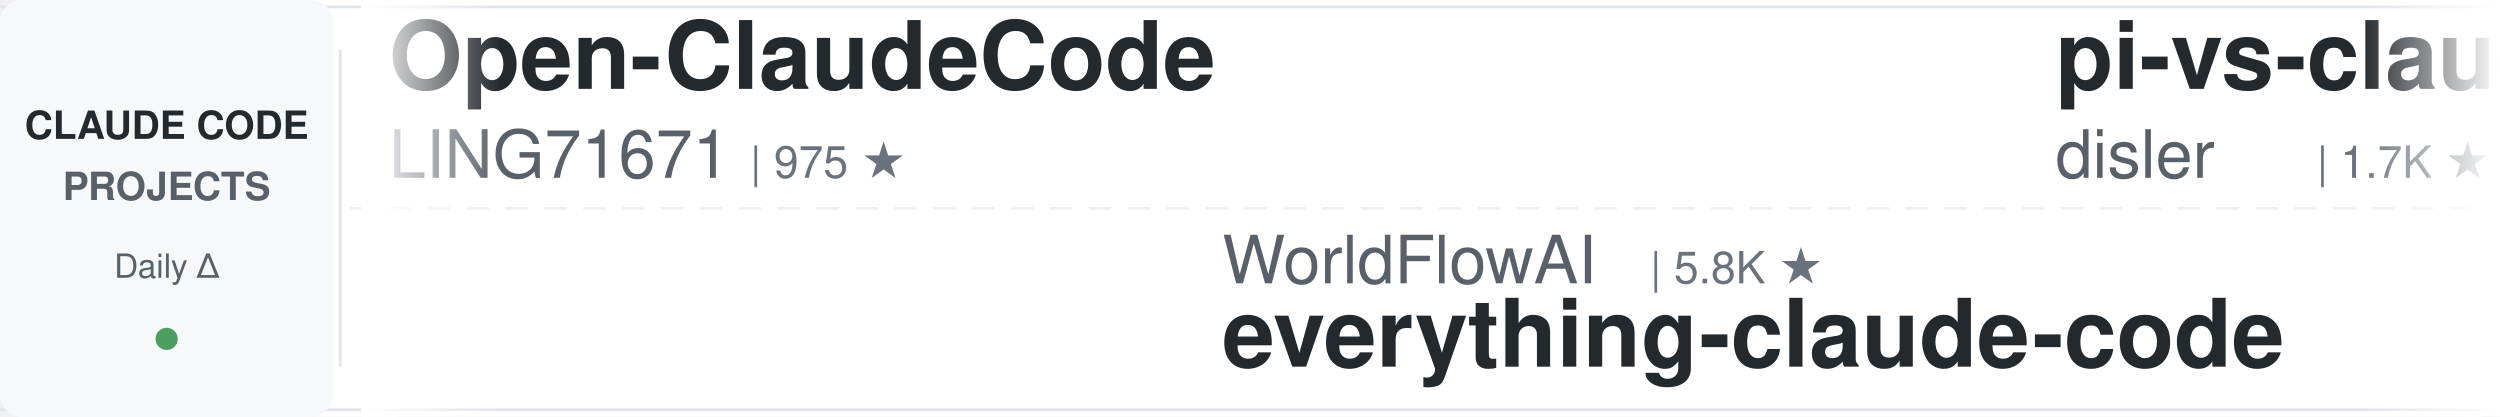
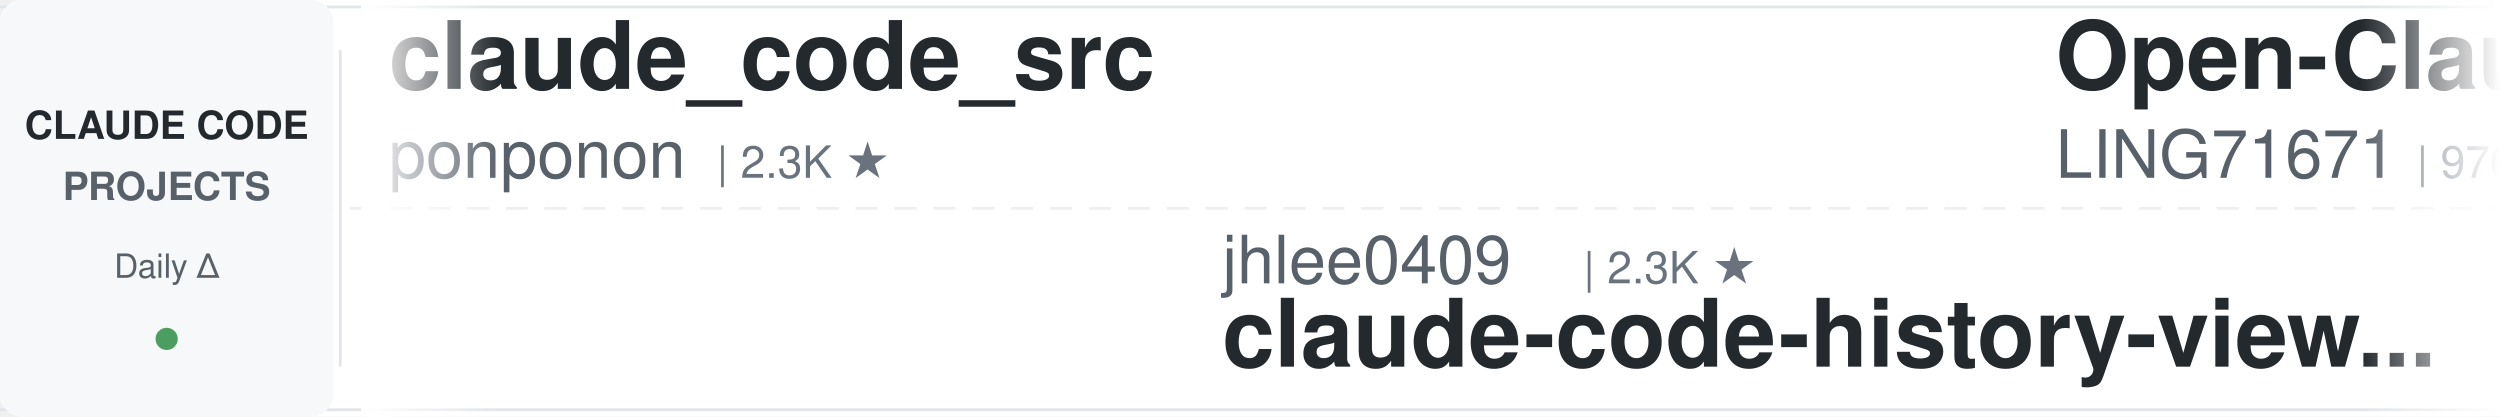
<svg xmlns="http://www.w3.org/2000/svg" width="900" height="150">
  <defs>
    <linearGradient id="leftFade" x1="0%" y1="0%" x2="100%" y2="0%">
      <stop offset="0%" style="stop-color:#ffffff;stop-opacity:1" />
      <stop offset="100%" style="stop-color:#ffffff;stop-opacity:0" />
    </linearGradient>
    <linearGradient id="rightFade" x1="0%" y1="0%" x2="100%" y2="0%">
      <stop offset="0%" style="stop-color:#ffffff;stop-opacity:0" />
      <stop offset="100%" style="stop-color:#ffffff;stop-opacity:1" />
    </linearGradient>
  </defs>
  <rect width="900" height="150" fill="#ffffff" rx="8" />
  <rect x="0" y="2" width="900" height="1" fill="#e1e4e8" />
  <rect x="0" y="147" width="900" height="1" fill="#e1e4e8" />
  <line x1="0" y1="75" x2="900" y2="75" stroke="#e1e4e8" stroke-width="1" stroke-dasharray="8 6" opacity="0.6" />
  <rect x="0" y="0" width="120" height="150" fill="#f6f8fa" rx="8" />
  <text x="60" y="50" font-family="-apple-system, BlinkMacSystemFont, 'Segoe UI', Helvetica, Arial, sans-serif" font-size="14" font-weight="600" fill="#24292e" text-anchor="middle">CLAUDE CODE</text>
  <text x="60" y="72" font-family="-apple-system, BlinkMacSystemFont, 'Segoe UI', Helvetica, Arial, sans-serif" font-size="14" font-weight="600" fill="#586069" text-anchor="middle">PROJECTS</text>
  <text x="60" y="100" font-family="-apple-system, BlinkMacSystemFont, 'Segoe UI', Helvetica, Arial, sans-serif" font-size="12" font-weight="500" fill="#586069" text-anchor="middle">Daily Δ</text>
  <circle cx="60" cy="122" r="4" fill="#22863a" opacity="0.8" />
  <rect x="122" y="18" width="1" height="114" fill="#e1e4e8" />
  <clipPath id="tickerClip">
    <rect x="130" y="0" width="770" height="150" />
  </clipPath>
  <g clip-path="url(#tickerClip)">
    <g id="tickerItems">
      <animateTransform attributeName="transform" attributeType="XML" type="translate" from="0 0" to="-3000 0" dur="54s" repeatCount="indefinite" />
      <g transform="translate(0, 0)">
+         <text x="140" y="32" font-family="-apple-system, BlinkMacSystemFont, 'Segoe UI', Helvetica, Arial, sans-serif" font-size="34" font-weight="600" fill="#24292e">claude_code_src</text>
+         <text x="140" y="64" font-family="-apple-system, BlinkMacSystemFont, 'Segoe UI', Helvetica, Arial, sans-serif" font-size="24" font-weight="400" fill="#586069">ponponon</text>
+         <text x="258" y="64" font-family="-apple-system, BlinkMacSystemFont, 'Segoe UI', Helvetica, Arial, sans-serif" font-size="16" font-weight="500" fill="#6a737d">| 2.3K ★</text>
+       </g>
+       <g transform="translate(300, 0)">
+         <text x="140" y="102" font-family="-apple-system, BlinkMacSystemFont, 'Segoe UI', Helvetica, Arial, sans-serif" font-size="24" font-weight="400" fill="#586069">jhlee0409</text>
+         <text x="270" y="102" font-family="-apple-system, BlinkMacSystemFont, 'Segoe UI', Helvetica, Arial, sans-serif" font-size="16" font-weight="500" fill="#6a737d">| 2.3K ★</text>
+         <text x="140" y="132" font-family="-apple-system, BlinkMacSystemFont, 'Segoe UI', Helvetica, Arial, sans-serif" font-size="34" font-weight="600" fill="#24292e">claude-code-history-view...</text>
+       </g>
+       <g transform="translate(600, 0)">
        <text x="140" y="32" font-family="-apple-system, BlinkMacSystemFont, 'Segoe UI', Helvetica, Arial, sans-serif" font-size="34" font-weight="600" fill="#24292e">Open-ClaudeCode</text>
        <text x="140" y="64" font-family="-apple-system, BlinkMacSystemFont, 'Segoe UI', Helvetica, Arial, sans-serif" font-size="24" font-weight="400" fill="#586069">LING71671</text>
-         <text x="270" y="64" font-family="-apple-system, BlinkMacSystemFont, 'Segoe UI', Helvetica, Arial, sans-serif" font-size="16" font-weight="500" fill="#6a737d">| 975 ★</text>
-       </g>
-       <g transform="translate(300, 0)">
-         <text x="140" y="102" font-family="-apple-system, BlinkMacSystemFont, 'Segoe UI', Helvetica, Arial, sans-serif" font-size="24" font-weight="400" fill="#586069">WorldFlowAI</text>
-         <text x="294" y="102" font-family="-apple-system, BlinkMacSystemFont, 'Segoe UI', Helvetica, Arial, sans-serif" font-size="16" font-weight="500" fill="#6a737d">| 5.8K ★</text>
-         <text x="140" y="132" font-family="-apple-system, BlinkMacSystemFont, 'Segoe UI', Helvetica, Arial, sans-serif" font-size="34" font-weight="600" fill="#24292e">everything-claude-code</text>
-       </g>
-       <g transform="translate(600, 0)">
-         <text x="140" y="32" font-family="-apple-system, BlinkMacSystemFont, 'Segoe UI', Helvetica, Arial, sans-serif" font-size="34" font-weight="600" fill="#24292e">pi-vs-claude-code</text>
-         <text x="140" y="64" font-family="-apple-system, BlinkMacSystemFont, 'Segoe UI', Helvetica, Arial, sans-serif" font-size="24" font-weight="400" fill="#586069">disler</text>
-         <text x="234" y="64" font-family="-apple-system, BlinkMacSystemFont, 'Segoe UI', Helvetica, Arial, sans-serif" font-size="16" font-weight="500" fill="#6a737d">| 1.7K ★</text>
+         <text x="270" y="64" font-family="-apple-system, BlinkMacSystemFont, 'Segoe UI', Helvetica, Arial, sans-serif" font-size="16" font-weight="500" fill="#6a737d">| 976 ★</text>
      </g>
      <g transform="translate(900, 0)">
-         <text x="140" y="102" font-family="-apple-system, BlinkMacSystemFont, 'Segoe UI', Helvetica, Arial, sans-serif" font-size="24" font-weight="400" fill="#586069">feiskyer</text>
-         <text x="258" y="102" font-family="-apple-system, BlinkMacSystemFont, 'Segoe UI', Helvetica, Arial, sans-serif" font-size="16" font-weight="500" fill="#6a737d">| 1.7K ★</text>
-         <text x="140" y="132" font-family="-apple-system, BlinkMacSystemFont, 'Segoe UI', Helvetica, Arial, sans-serif" font-size="34" font-weight="600" fill="#24292e">claude-code-settings</text>
+         <text x="140" y="102" font-family="-apple-system, BlinkMacSystemFont, 'Segoe UI', Helvetica, Arial, sans-serif" font-size="24" font-weight="400" fill="#586069">wanshuiyin</text>
+         <text x="282" y="102" font-family="-apple-system, BlinkMacSystemFont, 'Segoe UI', Helvetica, Arial, sans-serif" font-size="16" font-weight="500" fill="#6a737d">| 18.5K ★</text>
+         <text x="140" y="132" font-family="-apple-system, BlinkMacSystemFont, 'Segoe UI', Helvetica, Arial, sans-serif" font-size="34" font-weight="600" fill="#24292e">Auto-claude-code-researc...</text>
      </g>
      <g transform="translate(1200, 0)">
-         <text x="140" y="32" font-family="-apple-system, BlinkMacSystemFont, 'Segoe UI', Helvetica, Arial, sans-serif" font-size="34" font-weight="600" fill="#24292e">claude-code-guide</text>
-         <text x="140" y="64" font-family="-apple-system, BlinkMacSystemFont, 'Segoe UI', Helvetica, Arial, sans-serif" font-size="24" font-weight="400" fill="#586069">Cranot</text>
-         <text x="234" y="64" font-family="-apple-system, BlinkMacSystemFont, 'Segoe UI', Helvetica, Arial, sans-serif" font-size="16" font-weight="500" fill="#6a737d">| 2.9K ★</text>
+         <text x="140" y="32" font-family="-apple-system, BlinkMacSystemFont, 'Segoe UI', Helvetica, Arial, sans-serif" font-size="34" font-weight="600" fill="#24292e">claude-code-tips</text>
+         <text x="140" y="64" font-family="-apple-system, BlinkMacSystemFont, 'Segoe UI', Helvetica, Arial, sans-serif" font-size="24" font-weight="400" fill="#586069">ykdojo</text>
+         <text x="234" y="64" font-family="-apple-system, BlinkMacSystemFont, 'Segoe UI', Helvetica, Arial, sans-serif" font-size="16" font-weight="500" fill="#6a737d">| 10.3K ★</text>
      </g>
      <g transform="translate(1500, 0)">
-         <text x="140" y="102" font-family="-apple-system, BlinkMacSystemFont, 'Segoe UI', Helvetica, Arial, sans-serif" font-size="24" font-weight="400" fill="#586069">jqueryscript</text>
-         <text x="306" y="102" font-family="-apple-system, BlinkMacSystemFont, 'Segoe UI', Helvetica, Arial, sans-serif" font-size="16" font-weight="500" fill="#6a737d">| 541 ★</text>
-         <text x="140" y="132" font-family="-apple-system, BlinkMacSystemFont, 'Segoe UI', Helvetica, Arial, sans-serif" font-size="34" font-weight="600" fill="#24292e">awesome-claude-code</text>
+         <text x="140" y="102" font-family="-apple-system, BlinkMacSystemFont, 'Segoe UI', Helvetica, Arial, sans-serif" font-size="24" font-weight="400" fill="#586069">kodu-ai</text>
+         <text x="246" y="102" font-family="-apple-system, BlinkMacSystemFont, 'Segoe UI', Helvetica, Arial, sans-serif" font-size="16" font-weight="500" fill="#6a737d">| 5.2K ★</text>
+         <text x="140" y="132" font-family="-apple-system, BlinkMacSystemFont, 'Segoe UI', Helvetica, Arial, sans-serif" font-size="34" font-weight="600" fill="#24292e">claude-coder</text>
      </g>
      <g transform="translate(1800, 0)">
-         <text x="140" y="32" font-family="-apple-system, BlinkMacSystemFont, 'Segoe UI', Helvetica, Arial, sans-serif" font-size="34" font-weight="600" fill="#24292e">claude-code-guide</text>
-         <text x="140" y="64" font-family="-apple-system, BlinkMacSystemFont, 'Segoe UI', Helvetica, Arial, sans-serif" font-size="24" font-weight="400" fill="#586069">zebbern</text>
-         <text x="246" y="64" font-family="-apple-system, BlinkMacSystemFont, 'Segoe UI', Helvetica, Arial, sans-serif" font-size="16" font-weight="500" fill="#6a737d">| 4.7K ★</text>
+         <text x="140" y="32" font-family="-apple-system, BlinkMacSystemFont, 'Segoe UI', Helvetica, Arial, sans-serif" font-size="34" font-weight="600" fill="#24292e">claude-code-book</text>
+         <text x="140" y="64" font-family="-apple-system, BlinkMacSystemFont, 'Segoe UI', Helvetica, Arial, sans-serif" font-size="24" font-weight="400" fill="#586069">lintsinghua</text>
+         <text x="294" y="64" font-family="-apple-system, BlinkMacSystemFont, 'Segoe UI', Helvetica, Arial, sans-serif" font-size="16" font-weight="500" fill="#6a737d">| 4.3K ★</text>
      </g>
      <g transform="translate(2100, 0)">
-         <text x="140" y="102" font-family="-apple-system, BlinkMacSystemFont, 'Segoe UI', Helvetica, Arial, sans-serif" font-size="24" font-weight="400" fill="#586069">JrCx7scC</text>
-         <text x="258" y="102" font-family="-apple-system, BlinkMacSystemFont, 'Segoe UI', Helvetica, Arial, sans-serif" font-size="16" font-weight="500" fill="#6a737d">| 375 ★</text>
-         <text x="140" y="132" font-family="-apple-system, BlinkMacSystemFont, 'Segoe UI', Helvetica, Arial, sans-serif" font-size="34" font-weight="600" fill="#24292e">claude-code-source</text>
+         <text x="140" y="102" font-family="-apple-system, BlinkMacSystemFont, 'Segoe UI', Helvetica, Arial, sans-serif" font-size="24" font-weight="400" fill="#586069">shareAI-lab</text>
+         <text x="294" y="102" font-family="-apple-system, BlinkMacSystemFont, 'Segoe UI', Helvetica, Arial, sans-serif" font-size="16" font-weight="500" fill="#6a737d">| 79.8K ★</text>
+         <text x="140" y="132" font-family="-apple-system, BlinkMacSystemFont, 'Segoe UI', Helvetica, Arial, sans-serif" font-size="34" font-weight="600" fill="#24292e">learn-claude-code</text>
      </g>
      <g transform="translate(2400, 0)">
-         <text x="140" y="32" font-family="-apple-system, BlinkMacSystemFont, 'Segoe UI', Helvetica, Arial, sans-serif" font-size="34" font-weight="600" fill="#24292e">free-claude-code</text>
-         <text x="140" y="64" font-family="-apple-system, BlinkMacSystemFont, 'Segoe UI', Helvetica, Arial, sans-serif" font-size="24" font-weight="400" fill="#586069">Alishahryar1</text>
-         <text x="306" y="64" font-family="-apple-system, BlinkMacSystemFont, 'Segoe UI', Helvetica, Arial, sans-serif" font-size="16" font-weight="500" fill="#6a737d">| 65.9K ★</text>
+         <text x="140" y="32" font-family="-apple-system, BlinkMacSystemFont, 'Segoe UI', Helvetica, Arial, sans-serif" font-size="34" font-weight="600" fill="#24292e">sc-claude-code-files</text>
+         <text x="140" y="64" font-family="-apple-system, BlinkMacSystemFont, 'Segoe UI', Helvetica, Arial, sans-serif" font-size="24" font-weight="400" fill="#586069">https-deeplearning-ai</text>
+         <text x="414" y="64" font-family="-apple-system, BlinkMacSystemFont, 'Segoe UI', Helvetica, Arial, sans-serif" font-size="16" font-weight="500" fill="#6a737d">| 560 ★</text>
      </g>
      <g transform="translate(2700, 0)">
-         <text x="140" y="102" font-family="-apple-system, BlinkMacSystemFont, 'Segoe UI', Helvetica, Arial, sans-serif" font-size="24" font-weight="400" fill="#586069">centminmod</text>
-         <text x="282" y="102" font-family="-apple-system, BlinkMacSystemFont, 'Segoe UI', Helvetica, Arial, sans-serif" font-size="16" font-weight="500" fill="#6a737d">| 2.7K ★</text>
-         <text x="140" y="132" font-family="-apple-system, BlinkMacSystemFont, 'Segoe UI', Helvetica, Arial, sans-serif" font-size="34" font-weight="600" fill="#24292e">my-claude-code-setup</text>
+         <text x="140" y="102" font-family="-apple-system, BlinkMacSystemFont, 'Segoe UI', Helvetica, Arial, sans-serif" font-size="24" font-weight="400" fill="#586069">techjarves</text>
+         <text x="282" y="102" font-family="-apple-system, BlinkMacSystemFont, 'Segoe UI', Helvetica, Arial, sans-serif" font-size="16" font-weight="500" fill="#6a737d">| 1.6K ★</text>
+         <text x="140" y="132" font-family="-apple-system, BlinkMacSystemFont, 'Segoe UI', Helvetica, Arial, sans-serif" font-size="34" font-weight="600" fill="#24292e">ClaudeCode-Portable</text>
      </g>
      <g transform="translate(3000, 0)">
+         <text x="140" y="32" font-family="-apple-system, BlinkMacSystemFont, 'Segoe UI', Helvetica, Arial, sans-serif" font-size="34" font-weight="600" fill="#24292e">claude_code_src</text>
+         <text x="140" y="64" font-family="-apple-system, BlinkMacSystemFont, 'Segoe UI', Helvetica, Arial, sans-serif" font-size="24" font-weight="400" fill="#586069">ponponon</text>
+         <text x="258" y="64" font-family="-apple-system, BlinkMacSystemFont, 'Segoe UI', Helvetica, Arial, sans-serif" font-size="16" font-weight="500" fill="#6a737d">| 2.3K ★</text>
+       </g>
+       <g transform="translate(3300, 0)">
+         <text x="140" y="102" font-family="-apple-system, BlinkMacSystemFont, 'Segoe UI', Helvetica, Arial, sans-serif" font-size="24" font-weight="400" fill="#586069">jhlee0409</text>
+         <text x="270" y="102" font-family="-apple-system, BlinkMacSystemFont, 'Segoe UI', Helvetica, Arial, sans-serif" font-size="16" font-weight="500" fill="#6a737d">| 2.3K ★</text>
+         <text x="140" y="132" font-family="-apple-system, BlinkMacSystemFont, 'Segoe UI', Helvetica, Arial, sans-serif" font-size="34" font-weight="600" fill="#24292e">claude-code-history-view...</text>
+       </g>
+       <g transform="translate(3600, 0)">
        <text x="140" y="32" font-family="-apple-system, BlinkMacSystemFont, 'Segoe UI', Helvetica, Arial, sans-serif" font-size="34" font-weight="600" fill="#24292e">Open-ClaudeCode</text>
        <text x="140" y="64" font-family="-apple-system, BlinkMacSystemFont, 'Segoe UI', Helvetica, Arial, sans-serif" font-size="24" font-weight="400" fill="#586069">LING71671</text>
-         <text x="270" y="64" font-family="-apple-system, BlinkMacSystemFont, 'Segoe UI', Helvetica, Arial, sans-serif" font-size="16" font-weight="500" fill="#6a737d">| 975 ★</text>
-       </g>
-       <g transform="translate(3300, 0)">
-         <text x="140" y="102" font-family="-apple-system, BlinkMacSystemFont, 'Segoe UI', Helvetica, Arial, sans-serif" font-size="24" font-weight="400" fill="#586069">WorldFlowAI</text>
-         <text x="294" y="102" font-family="-apple-system, BlinkMacSystemFont, 'Segoe UI', Helvetica, Arial, sans-serif" font-size="16" font-weight="500" fill="#6a737d">| 5.8K ★</text>
-         <text x="140" y="132" font-family="-apple-system, BlinkMacSystemFont, 'Segoe UI', Helvetica, Arial, sans-serif" font-size="34" font-weight="600" fill="#24292e">everything-claude-code</text>
-       </g>
-       <g transform="translate(3600, 0)">
-         <text x="140" y="32" font-family="-apple-system, BlinkMacSystemFont, 'Segoe UI', Helvetica, Arial, sans-serif" font-size="34" font-weight="600" fill="#24292e">pi-vs-claude-code</text>
-         <text x="140" y="64" font-family="-apple-system, BlinkMacSystemFont, 'Segoe UI', Helvetica, Arial, sans-serif" font-size="24" font-weight="400" fill="#586069">disler</text>
-         <text x="234" y="64" font-family="-apple-system, BlinkMacSystemFont, 'Segoe UI', Helvetica, Arial, sans-serif" font-size="16" font-weight="500" fill="#6a737d">| 1.7K ★</text>
+         <text x="270" y="64" font-family="-apple-system, BlinkMacSystemFont, 'Segoe UI', Helvetica, Arial, sans-serif" font-size="16" font-weight="500" fill="#6a737d">| 976 ★</text>
      </g>
      <g transform="translate(3900, 0)">
-         <text x="140" y="102" font-family="-apple-system, BlinkMacSystemFont, 'Segoe UI', Helvetica, Arial, sans-serif" font-size="24" font-weight="400" fill="#586069">feiskyer</text>
-         <text x="258" y="102" font-family="-apple-system, BlinkMacSystemFont, 'Segoe UI', Helvetica, Arial, sans-serif" font-size="16" font-weight="500" fill="#6a737d">| 1.7K ★</text>
-         <text x="140" y="132" font-family="-apple-system, BlinkMacSystemFont, 'Segoe UI', Helvetica, Arial, sans-serif" font-size="34" font-weight="600" fill="#24292e">claude-code-settings</text>
+         <text x="140" y="102" font-family="-apple-system, BlinkMacSystemFont, 'Segoe UI', Helvetica, Arial, sans-serif" font-size="24" font-weight="400" fill="#586069">wanshuiyin</text>
+         <text x="282" y="102" font-family="-apple-system, BlinkMacSystemFont, 'Segoe UI', Helvetica, Arial, sans-serif" font-size="16" font-weight="500" fill="#6a737d">| 18.5K ★</text>
+         <text x="140" y="132" font-family="-apple-system, BlinkMacSystemFont, 'Segoe UI', Helvetica, Arial, sans-serif" font-size="34" font-weight="600" fill="#24292e">Auto-claude-code-researc...</text>
      </g>
    </g>
  </g>
  <rect x="130" y="0" width="50" height="150" fill="url(#leftFade)" />
  <rect x="850" y="0" width="50" height="150" fill="url(#rightFade)" />
</svg>
